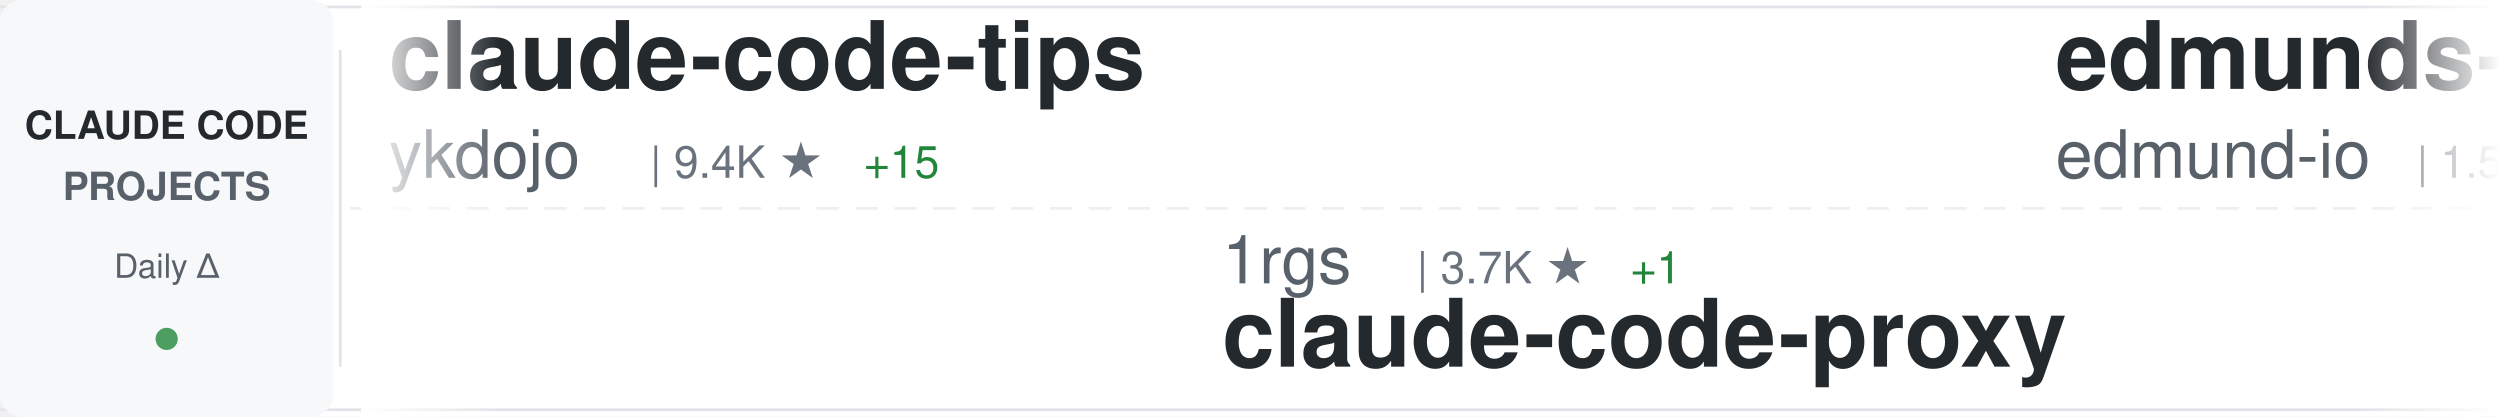
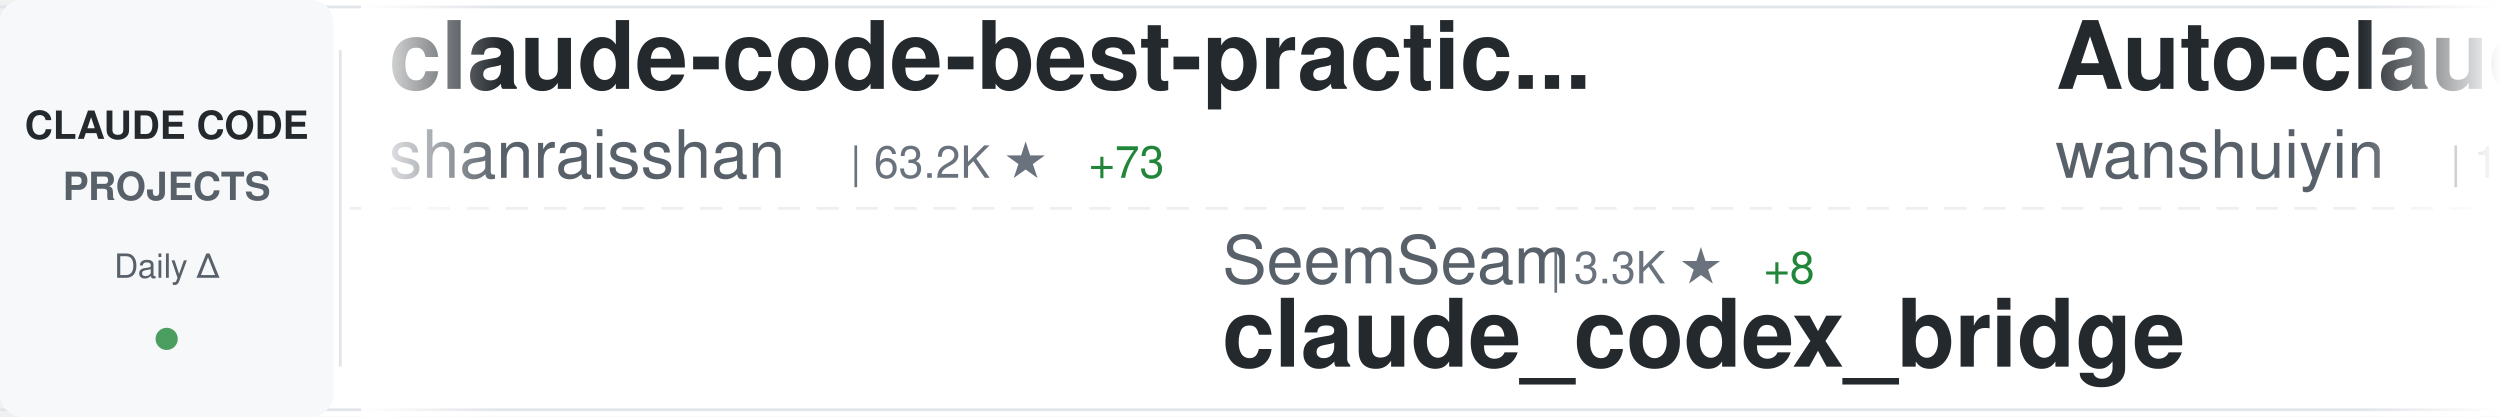
<svg xmlns="http://www.w3.org/2000/svg" width="900" height="150">
  <defs>
    <linearGradient id="awesomeLeftFade" x1="0%" y1="0%" x2="100%" y2="0%">
      <stop offset="0%" style="stop-color:#ffffff;stop-opacity:1" />
      <stop offset="100%" style="stop-color:#ffffff;stop-opacity:0" />
    </linearGradient>
    <linearGradient id="awesomeRightFade" x1="0%" y1="0%" x2="100%" y2="0%">
      <stop offset="0%" style="stop-color:#ffffff;stop-opacity:0" />
      <stop offset="100%" style="stop-color:#ffffff;stop-opacity:1" />
    </linearGradient>
  </defs>
  <rect width="900" height="150" fill="#ffffff" rx="8" />
  <rect x="0" y="2" width="900" height="1" fill="#e1e4e8" />
  <rect x="0" y="147" width="900" height="1" fill="#e1e4e8" />
  <line x1="0" y1="75" x2="900" y2="75" stroke="#e1e4e8" stroke-width="1" stroke-dasharray="8 6" opacity="0.6" />
  <rect x="0" y="0" width="120" height="150" fill="#f6f8fa" rx="8" />
  <text x="60" y="50" font-family="-apple-system, BlinkMacSystemFont, 'Segoe UI', Helvetica, Arial, sans-serif" font-size="14" font-weight="600" fill="#24292e" text-anchor="middle">CLAUDE CODE</text>
  <text x="60" y="72" font-family="-apple-system, BlinkMacSystemFont, 'Segoe UI', Helvetica, Arial, sans-serif" font-size="14" font-weight="600" fill="#586069" text-anchor="middle">PROJECTS</text>
  <text x="60" y="100" font-family="-apple-system, BlinkMacSystemFont, 'Segoe UI', Helvetica, Arial, sans-serif" font-size="12" font-weight="500" fill="#586069" text-anchor="middle">Daily Δ</text>
  <circle cx="60" cy="122" r="4" fill="#22863a" opacity="0.8" />
  <rect x="122" y="18" width="1" height="114" fill="#e1e4e8" />
  <clipPath id="awesomeTickerClip">
    <rect x="130" y="0" width="770" height="150" />
  </clipPath>
  <g clip-path="url(#awesomeTickerClip)">
    <g id="awesomeTickerItems">
      <animateTransform attributeName="transform" attributeType="XML" type="translate" from="0 0" to="-3000 0" dur="54s" repeatCount="indefinite" />
      <g transform="translate(0, 0)">
+         <text x="140" y="32" font-family="-apple-system, BlinkMacSystemFont, 'Segoe UI', Helvetica, Arial, sans-serif" font-size="34" font-weight="600" fill="#24292e">claude-code-best-practic...</text>
+         <text x="140" y="64" font-family="-apple-system, BlinkMacSystemFont, 'Segoe UI', Helvetica, Arial, sans-serif" font-size="24" font-weight="400" fill="#586069">shanraisshan</text>
+         <text x="306" y="64" font-family="-apple-system, BlinkMacSystemFont, 'Segoe UI', Helvetica, Arial, sans-serif" font-size="16" font-weight="500" fill="#6a737d">| 63.2K ★</text>
+         <text x="392" y="64" font-family="-apple-system, BlinkMacSystemFont, 'Segoe UI', Helvetica, Arial, sans-serif" font-size="16" font-weight="500" fill="#22863a"> +73</text>
+       </g>
+       <g transform="translate(300, 0)">
+         <text x="140" y="102" font-family="-apple-system, BlinkMacSystemFont, 'Segoe UI', Helvetica, Arial, sans-serif" font-size="24" font-weight="400" fill="#586069">SeemSeam</text>
+         <text x="258" y="102" font-family="-apple-system, BlinkMacSystemFont, 'Segoe UI', Helvetica, Arial, sans-serif" font-size="16" font-weight="500" fill="#6a737d">| 3.3K ★</text>
+         <text x="335" y="102" font-family="-apple-system, BlinkMacSystemFont, 'Segoe UI', Helvetica, Arial, sans-serif" font-size="16" font-weight="500" fill="#22863a"> +8</text>
+         <text x="140" y="132" font-family="-apple-system, BlinkMacSystemFont, 'Segoe UI', Helvetica, Arial, sans-serif" font-size="34" font-weight="600" fill="#24292e">claude_codex_bridge</text>
+       </g>
+       <g transform="translate(600, 0)">
+         <text x="140" y="32" font-family="-apple-system, BlinkMacSystemFont, 'Segoe UI', Helvetica, Arial, sans-serif" font-size="34" font-weight="600" fill="#24292e">Auto-claude-code-researc...</text>
+         <text x="140" y="64" font-family="-apple-system, BlinkMacSystemFont, 'Segoe UI', Helvetica, Arial, sans-serif" font-size="24" font-weight="400" fill="#586069">wanshuiyin</text>
+         <text x="282" y="64" font-family="-apple-system, BlinkMacSystemFont, 'Segoe UI', Helvetica, Arial, sans-serif" font-size="16" font-weight="500" fill="#6a737d">| 13.6K ★</text>
+         <text x="368" y="64" font-family="-apple-system, BlinkMacSystemFont, 'Segoe UI', Helvetica, Arial, sans-serif" font-size="16" font-weight="500" fill="#22863a"> +42</text>
+       </g>
+       <g transform="translate(900, 0)">
+         <text x="140" y="102" font-family="-apple-system, BlinkMacSystemFont, 'Segoe UI', Helvetica, Arial, sans-serif" font-size="24" font-weight="400" fill="#586069">kodu-ai</text>
+         <text x="246" y="102" font-family="-apple-system, BlinkMacSystemFont, 'Segoe UI', Helvetica, Arial, sans-serif" font-size="16" font-weight="500" fill="#6a737d">| 5.3K ★</text>
+         <text x="140" y="132" font-family="-apple-system, BlinkMacSystemFont, 'Segoe UI', Helvetica, Arial, sans-serif" font-size="34" font-weight="600" fill="#24292e">claude-coder</text>
+       </g>
+       <g transform="translate(1200, 0)">
+         <text x="140" y="32" font-family="-apple-system, BlinkMacSystemFont, 'Segoe UI', Helvetica, Arial, sans-serif" font-size="34" font-weight="600" fill="#24292e">claude-code-sourcemap</text>
+         <text x="140" y="64" font-family="-apple-system, BlinkMacSystemFont, 'Segoe UI', Helvetica, Arial, sans-serif" font-size="24" font-weight="400" fill="#586069">ChinaSiro</text>
+         <text x="270" y="64" font-family="-apple-system, BlinkMacSystemFont, 'Segoe UI', Helvetica, Arial, sans-serif" font-size="16" font-weight="500" fill="#6a737d">| 9.6K ★</text>
+         <text x="347" y="64" font-family="-apple-system, BlinkMacSystemFont, 'Segoe UI', Helvetica, Arial, sans-serif" font-size="16" font-weight="500" fill="#22863a"> +6</text>
+       </g>
+       <g transform="translate(1500, 0)">
+         <text x="140" y="102" font-family="-apple-system, BlinkMacSystemFont, 'Segoe UI', Helvetica, Arial, sans-serif" font-size="24" font-weight="400" fill="#586069">guanshan</text>
+         <text x="258" y="102" font-family="-apple-system, BlinkMacSystemFont, 'Segoe UI', Helvetica, Arial, sans-serif" font-size="16" font-weight="500" fill="#6a737d">| 61 ★</text>
+         <text x="140" y="132" font-family="-apple-system, BlinkMacSystemFont, 'Segoe UI', Helvetica, Arial, sans-serif" font-size="34" font-weight="600" fill="#24292e">ClaudeCode</text>
+       </g>
+       <g transform="translate(1800, 0)">
        <text x="140" y="32" font-family="-apple-system, BlinkMacSystemFont, 'Segoe UI', Helvetica, Arial, sans-serif" font-size="34" font-weight="600" fill="#24292e">claude-code-tips</text>
        <text x="140" y="64" font-family="-apple-system, BlinkMacSystemFont, 'Segoe UI', Helvetica, Arial, sans-serif" font-size="24" font-weight="400" fill="#586069">ykdojo</text>
        <text x="234" y="64" font-family="-apple-system, BlinkMacSystemFont, 'Segoe UI', Helvetica, Arial, sans-serif" font-size="16" font-weight="500" fill="#6a737d">| 9.4K ★</text>
-         <text x="311" y="64" font-family="-apple-system, BlinkMacSystemFont, 'Segoe UI', Helvetica, Arial, sans-serif" font-size="16" font-weight="500" fill="#22863a"> +15</text>
-       </g>
-       <g transform="translate(300, 0)">
-         <text x="140" y="102" font-family="-apple-system, BlinkMacSystemFont, 'Segoe UI', Helvetica, Arial, sans-serif" font-size="24" font-weight="400" fill="#586069">1rgs</text>
-         <text x="210" y="102" font-family="-apple-system, BlinkMacSystemFont, 'Segoe UI', Helvetica, Arial, sans-serif" font-size="16" font-weight="500" fill="#6a737d">| 3.7K ★</text>
-         <text x="287" y="102" font-family="-apple-system, BlinkMacSystemFont, 'Segoe UI', Helvetica, Arial, sans-serif" font-size="16" font-weight="500" fill="#22863a"> +1</text>
-         <text x="140" y="132" font-family="-apple-system, BlinkMacSystemFont, 'Segoe UI', Helvetica, Arial, sans-serif" font-size="34" font-weight="600" fill="#24292e">claude-code-proxy</text>
-       </g>
-       <g transform="translate(600, 0)">
-         <text x="140" y="32" font-family="-apple-system, BlinkMacSystemFont, 'Segoe UI', Helvetica, Arial, sans-serif" font-size="34" font-weight="600" fill="#24292e">edmunds-claude-code</text>
-         <text x="140" y="64" font-family="-apple-system, BlinkMacSystemFont, 'Segoe UI', Helvetica, Arial, sans-serif" font-size="24" font-weight="400" fill="#586069">edmund-io</text>
-         <text x="270" y="64" font-family="-apple-system, BlinkMacSystemFont, 'Segoe UI', Helvetica, Arial, sans-serif" font-size="16" font-weight="500" fill="#6a737d">| 1.5K ★</text>
-       </g>
-       <g transform="translate(900, 0)">
-         <text x="140" y="102" font-family="-apple-system, BlinkMacSystemFont, 'Segoe UI', Helvetica, Arial, sans-serif" font-size="24" font-weight="400" fill="#586069">Windy3f3f3f3f</text>
-         <text x="318" y="102" font-family="-apple-system, BlinkMacSystemFont, 'Segoe UI', Helvetica, Arial, sans-serif" font-size="16" font-weight="500" fill="#6a737d">| 3.2K ★</text>
-         <text x="395" y="102" font-family="-apple-system, BlinkMacSystemFont, 'Segoe UI', Helvetica, Arial, sans-serif" font-size="16" font-weight="500" fill="#22863a"> +12</text>
-         <text x="140" y="132" font-family="-apple-system, BlinkMacSystemFont, 'Segoe UI', Helvetica, Arial, sans-serif" font-size="34" font-weight="600" fill="#24292e">how-claude-code-works</text>
-       </g>
-       <g transform="translate(1200, 0)">
-         <text x="140" y="32" font-family="-apple-system, BlinkMacSystemFont, 'Segoe UI', Helvetica, Arial, sans-serif" font-size="34" font-weight="600" fill="#24292e">ClaudeCodeAgents</text>
-         <text x="140" y="64" font-family="-apple-system, BlinkMacSystemFont, 'Segoe UI', Helvetica, Arial, sans-serif" font-size="24" font-weight="400" fill="#586069">darcyegb</text>
-         <text x="258" y="64" font-family="-apple-system, BlinkMacSystemFont, 'Segoe UI', Helvetica, Arial, sans-serif" font-size="16" font-weight="500" fill="#6a737d">| 748 ★</text>
-       </g>
-       <g transform="translate(1500, 0)">
-         <text x="140" y="102" font-family="-apple-system, BlinkMacSystemFont, 'Segoe UI', Helvetica, Arial, sans-serif" font-size="24" font-weight="400" fill="#586069">RichardAtCT</text>
-         <text x="294" y="102" font-family="-apple-system, BlinkMacSystemFont, 'Segoe UI', Helvetica, Arial, sans-serif" font-size="16" font-weight="500" fill="#6a737d">| 2.7K ★</text>
-         <text x="140" y="132" font-family="-apple-system, BlinkMacSystemFont, 'Segoe UI', Helvetica, Arial, sans-serif" font-size="34" font-weight="600" fill="#24292e">claude-code-telegram</text>
-       </g>
-       <g transform="translate(1800, 0)">
-         <text x="140" y="32" font-family="-apple-system, BlinkMacSystemFont, 'Segoe UI', Helvetica, Arial, sans-serif" font-size="34" font-weight="600" fill="#24292e">Claude-code</text>
-         <text x="140" y="64" font-family="-apple-system, BlinkMacSystemFont, 'Segoe UI', Helvetica, Arial, sans-serif" font-size="24" font-weight="400" fill="#586069">fazxes</text>
-         <text x="234" y="64" font-family="-apple-system, BlinkMacSystemFont, 'Segoe UI', Helvetica, Arial, sans-serif" font-size="16" font-weight="500" fill="#6a737d">| 225 ★</text>
+         <text x="311" y="64" font-family="-apple-system, BlinkMacSystemFont, 'Segoe UI', Helvetica, Arial, sans-serif" font-size="16" font-weight="500" fill="#22863a"> +11</text>
      </g>
      <g transform="translate(2100, 0)">
-         <text x="140" y="102" font-family="-apple-system, BlinkMacSystemFont, 'Segoe UI', Helvetica, Arial, sans-serif" font-size="24" font-weight="400" fill="#586069">alirezarezvani</text>
-         <text x="330" y="102" font-family="-apple-system, BlinkMacSystemFont, 'Segoe UI', Helvetica, Arial, sans-serif" font-size="16" font-weight="500" fill="#6a737d">| 22.9K ★</text>
-         <text x="416" y="102" font-family="-apple-system, BlinkMacSystemFont, 'Segoe UI', Helvetica, Arial, sans-serif" font-size="16" font-weight="500" fill="#22863a"> +60</text>
-         <text x="140" y="132" font-family="-apple-system, BlinkMacSystemFont, 'Segoe UI', Helvetica, Arial, sans-serif" font-size="34" font-weight="600" fill="#24292e">claude-skills</text>
+         <text x="140" y="102" font-family="-apple-system, BlinkMacSystemFont, 'Segoe UI', Helvetica, Arial, sans-serif" font-size="24" font-weight="400" fill="#586069">Piebald-AI</text>
+         <text x="282" y="102" font-family="-apple-system, BlinkMacSystemFont, 'Segoe UI', Helvetica, Arial, sans-serif" font-size="16" font-weight="500" fill="#6a737d">| 11.9K ★</text>
+         <text x="368" y="102" font-family="-apple-system, BlinkMacSystemFont, 'Segoe UI', Helvetica, Arial, sans-serif" font-size="16" font-weight="500" fill="#22863a"> +20</text>
+         <text x="140" y="132" font-family="-apple-system, BlinkMacSystemFont, 'Segoe UI', Helvetica, Arial, sans-serif" font-size="34" font-weight="600" fill="#24292e">claude-code-system-promp...</text>
      </g>
      <g transform="translate(2400, 0)">
-         <text x="140" y="32" font-family="-apple-system, BlinkMacSystemFont, 'Segoe UI', Helvetica, Arial, sans-serif" font-size="34" font-weight="600" fill="#24292e">claude-code-guide</text>
-         <text x="140" y="64" font-family="-apple-system, BlinkMacSystemFont, 'Segoe UI', Helvetica, Arial, sans-serif" font-size="24" font-weight="400" fill="#586069">Cranot</text>
-         <text x="234" y="64" font-family="-apple-system, BlinkMacSystemFont, 'Segoe UI', Helvetica, Arial, sans-serif" font-size="16" font-weight="500" fill="#6a737d">| 2.8K ★</text>
+         <text x="140" y="32" font-family="-apple-system, BlinkMacSystemFont, 'Segoe UI', Helvetica, Arial, sans-serif" font-size="34" font-weight="600" fill="#24292e">claude-code-webui</text>
+         <text x="140" y="64" font-family="-apple-system, BlinkMacSystemFont, 'Segoe UI', Helvetica, Arial, sans-serif" font-size="24" font-weight="400" fill="#586069">sugyan</text>
+         <text x="234" y="64" font-family="-apple-system, BlinkMacSystemFont, 'Segoe UI', Helvetica, Arial, sans-serif" font-size="16" font-weight="500" fill="#6a737d">| 1.1K ★</text>
      </g>
      <g transform="translate(2700, 0)">
-         <text x="140" y="102" font-family="-apple-system, BlinkMacSystemFont, 'Segoe UI', Helvetica, Arial, sans-serif" font-size="24" font-weight="400" fill="#586069">oboard</text>
-         <text x="234" y="102" font-family="-apple-system, BlinkMacSystemFont, 'Segoe UI', Helvetica, Arial, sans-serif" font-size="16" font-weight="500" fill="#6a737d">| 3.3K ★</text>
-         <text x="140" y="132" font-family="-apple-system, BlinkMacSystemFont, 'Segoe UI', Helvetica, Arial, sans-serif" font-size="34" font-weight="600" fill="#24292e">claude-code-rev</text>
+         <text x="140" y="102" font-family="-apple-system, BlinkMacSystemFont, 'Segoe UI', Helvetica, Arial, sans-serif" font-size="24" font-weight="400" fill="#586069">huangjia2019</text>
+         <text x="306" y="102" font-family="-apple-system, BlinkMacSystemFont, 'Segoe UI', Helvetica, Arial, sans-serif" font-size="16" font-weight="500" fill="#6a737d">| 999 ★</text>
+         <text x="374" y="102" font-family="-apple-system, BlinkMacSystemFont, 'Segoe UI', Helvetica, Arial, sans-serif" font-size="16" font-weight="500" fill="#22863a"> +4</text>
+         <text x="140" y="132" font-family="-apple-system, BlinkMacSystemFont, 'Segoe UI', Helvetica, Arial, sans-serif" font-size="34" font-weight="600" fill="#24292e">claude-code-engineering</text>
      </g>
      <g transform="translate(3000, 0)">
-         <text x="140" y="32" font-family="-apple-system, BlinkMacSystemFont, 'Segoe UI', Helvetica, Arial, sans-serif" font-size="34" font-weight="600" fill="#24292e">claude-code-tips</text>
-         <text x="140" y="64" font-family="-apple-system, BlinkMacSystemFont, 'Segoe UI', Helvetica, Arial, sans-serif" font-size="24" font-weight="400" fill="#586069">ykdojo</text>
-         <text x="234" y="64" font-family="-apple-system, BlinkMacSystemFont, 'Segoe UI', Helvetica, Arial, sans-serif" font-size="16" font-weight="500" fill="#6a737d">| 9.4K ★</text>
-         <text x="311" y="64" font-family="-apple-system, BlinkMacSystemFont, 'Segoe UI', Helvetica, Arial, sans-serif" font-size="16" font-weight="500" fill="#22863a"> +15</text>
+         <text x="140" y="32" font-family="-apple-system, BlinkMacSystemFont, 'Segoe UI', Helvetica, Arial, sans-serif" font-size="34" font-weight="600" fill="#24292e">claude-code-best-practic...</text>
+         <text x="140" y="64" font-family="-apple-system, BlinkMacSystemFont, 'Segoe UI', Helvetica, Arial, sans-serif" font-size="24" font-weight="400" fill="#586069">shanraisshan</text>
+         <text x="306" y="64" font-family="-apple-system, BlinkMacSystemFont, 'Segoe UI', Helvetica, Arial, sans-serif" font-size="16" font-weight="500" fill="#6a737d">| 63.2K ★</text>
+         <text x="392" y="64" font-family="-apple-system, BlinkMacSystemFont, 'Segoe UI', Helvetica, Arial, sans-serif" font-size="16" font-weight="500" fill="#22863a"> +73</text>
      </g>
      <g transform="translate(3300, 0)">
-         <text x="140" y="102" font-family="-apple-system, BlinkMacSystemFont, 'Segoe UI', Helvetica, Arial, sans-serif" font-size="24" font-weight="400" fill="#586069">1rgs</text>
-         <text x="210" y="102" font-family="-apple-system, BlinkMacSystemFont, 'Segoe UI', Helvetica, Arial, sans-serif" font-size="16" font-weight="500" fill="#6a737d">| 3.7K ★</text>
-         <text x="287" y="102" font-family="-apple-system, BlinkMacSystemFont, 'Segoe UI', Helvetica, Arial, sans-serif" font-size="16" font-weight="500" fill="#22863a"> +1</text>
-         <text x="140" y="132" font-family="-apple-system, BlinkMacSystemFont, 'Segoe UI', Helvetica, Arial, sans-serif" font-size="34" font-weight="600" fill="#24292e">claude-code-proxy</text>
+         <text x="140" y="102" font-family="-apple-system, BlinkMacSystemFont, 'Segoe UI', Helvetica, Arial, sans-serif" font-size="24" font-weight="400" fill="#586069">SeemSeam</text>
+         <text x="258" y="102" font-family="-apple-system, BlinkMacSystemFont, 'Segoe UI', Helvetica, Arial, sans-serif" font-size="16" font-weight="500" fill="#6a737d">| 3.3K ★</text>
+         <text x="335" y="102" font-family="-apple-system, BlinkMacSystemFont, 'Segoe UI', Helvetica, Arial, sans-serif" font-size="16" font-weight="500" fill="#22863a"> +8</text>
+         <text x="140" y="132" font-family="-apple-system, BlinkMacSystemFont, 'Segoe UI', Helvetica, Arial, sans-serif" font-size="34" font-weight="600" fill="#24292e">claude_codex_bridge</text>
      </g>
      <g transform="translate(3600, 0)">
-         <text x="140" y="32" font-family="-apple-system, BlinkMacSystemFont, 'Segoe UI', Helvetica, Arial, sans-serif" font-size="34" font-weight="600" fill="#24292e">edmunds-claude-code</text>
-         <text x="140" y="64" font-family="-apple-system, BlinkMacSystemFont, 'Segoe UI', Helvetica, Arial, sans-serif" font-size="24" font-weight="400" fill="#586069">edmund-io</text>
-         <text x="270" y="64" font-family="-apple-system, BlinkMacSystemFont, 'Segoe UI', Helvetica, Arial, sans-serif" font-size="16" font-weight="500" fill="#6a737d">| 1.5K ★</text>
+         <text x="140" y="32" font-family="-apple-system, BlinkMacSystemFont, 'Segoe UI', Helvetica, Arial, sans-serif" font-size="34" font-weight="600" fill="#24292e">Auto-claude-code-researc...</text>
+         <text x="140" y="64" font-family="-apple-system, BlinkMacSystemFont, 'Segoe UI', Helvetica, Arial, sans-serif" font-size="24" font-weight="400" fill="#586069">wanshuiyin</text>
+         <text x="282" y="64" font-family="-apple-system, BlinkMacSystemFont, 'Segoe UI', Helvetica, Arial, sans-serif" font-size="16" font-weight="500" fill="#6a737d">| 13.6K ★</text>
+         <text x="368" y="64" font-family="-apple-system, BlinkMacSystemFont, 'Segoe UI', Helvetica, Arial, sans-serif" font-size="16" font-weight="500" fill="#22863a"> +42</text>
      </g>
      <g transform="translate(3900, 0)">
-         <text x="140" y="102" font-family="-apple-system, BlinkMacSystemFont, 'Segoe UI', Helvetica, Arial, sans-serif" font-size="24" font-weight="400" fill="#586069">Windy3f3f3f3f</text>
-         <text x="318" y="102" font-family="-apple-system, BlinkMacSystemFont, 'Segoe UI', Helvetica, Arial, sans-serif" font-size="16" font-weight="500" fill="#6a737d">| 3.2K ★</text>
-         <text x="395" y="102" font-family="-apple-system, BlinkMacSystemFont, 'Segoe UI', Helvetica, Arial, sans-serif" font-size="16" font-weight="500" fill="#22863a"> +12</text>
-         <text x="140" y="132" font-family="-apple-system, BlinkMacSystemFont, 'Segoe UI', Helvetica, Arial, sans-serif" font-size="34" font-weight="600" fill="#24292e">how-claude-code-works</text>
+         <text x="140" y="102" font-family="-apple-system, BlinkMacSystemFont, 'Segoe UI', Helvetica, Arial, sans-serif" font-size="24" font-weight="400" fill="#586069">kodu-ai</text>
+         <text x="246" y="102" font-family="-apple-system, BlinkMacSystemFont, 'Segoe UI', Helvetica, Arial, sans-serif" font-size="16" font-weight="500" fill="#6a737d">| 5.3K ★</text>
+         <text x="140" y="132" font-family="-apple-system, BlinkMacSystemFont, 'Segoe UI', Helvetica, Arial, sans-serif" font-size="34" font-weight="600" fill="#24292e">claude-coder</text>
      </g>
    </g>
  </g>
  <rect x="130" y="0" width="50" height="150" fill="url(#awesomeLeftFade)" />
  <rect x="850" y="0" width="50" height="150" fill="url(#awesomeRightFade)" />
</svg>
